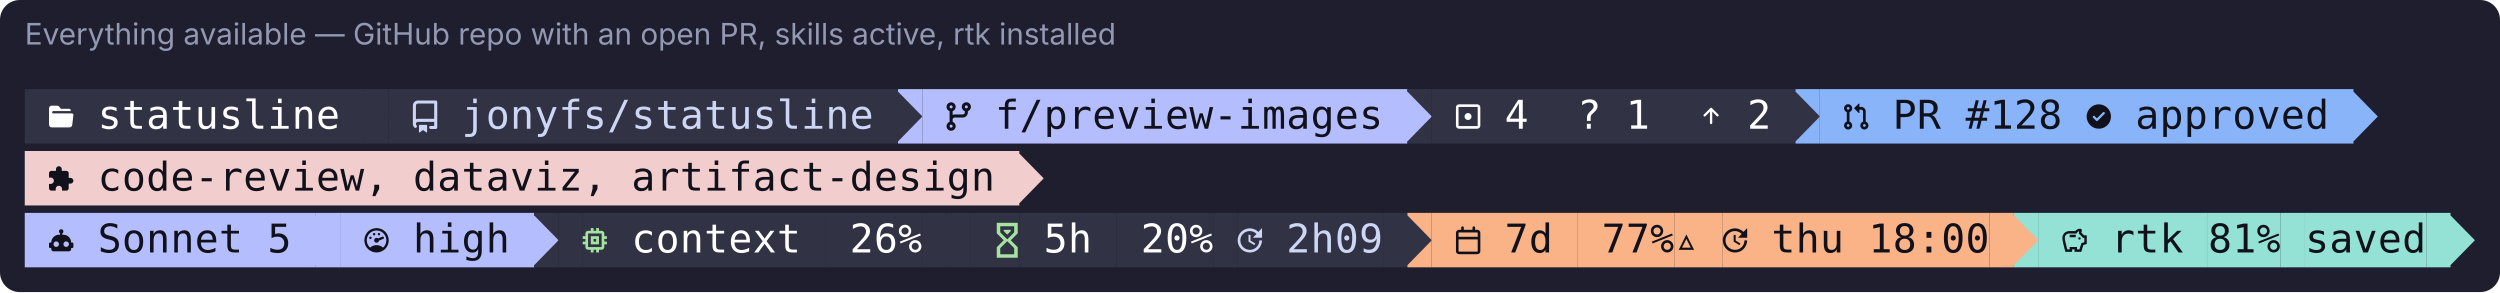
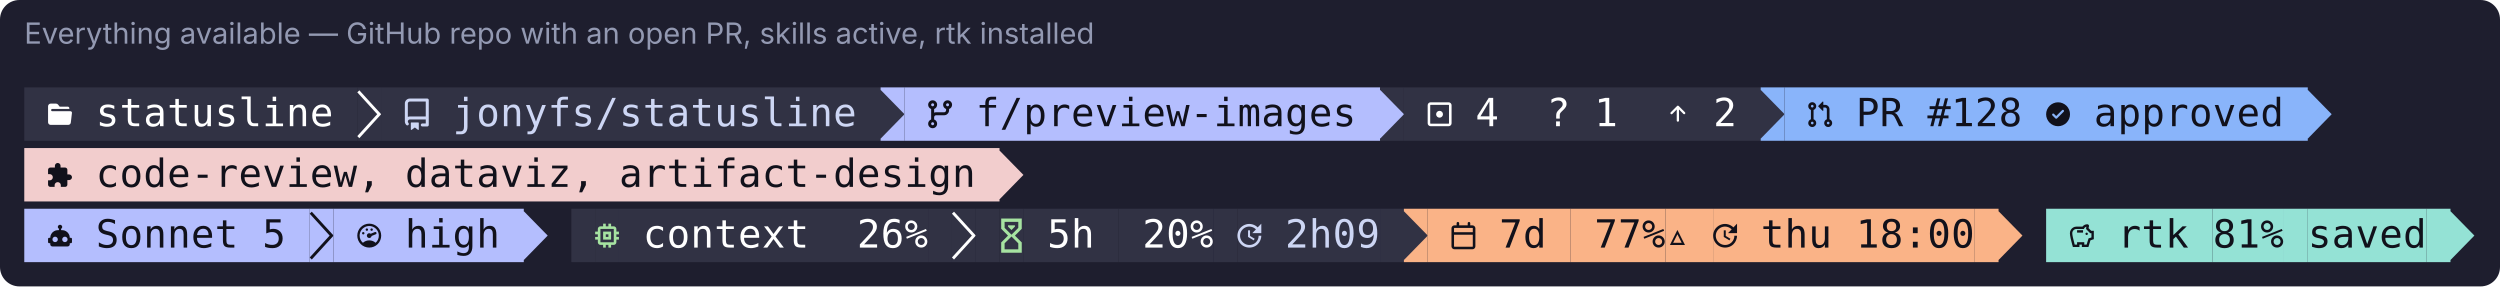
- <svg xmlns="http://www.w3.org/2000/svg" width="1010" height="118" viewBox="0 0 1010 118" role="img" aria-label="Everything available — GitHub repo with an open PR, skills active, rtk installed">
-   <rect width="1010" height="118" rx="8" fill="#1e1e2e" />
+ <svg xmlns="http://www.w3.org/2000/svg" width="1030" height="118" viewBox="0 0 1030 118" role="img" aria-label="Everything available — GitHub repo with an open PR, skills active, rtk installed">
+   <rect width="1030" height="118" rx="8" fill="#1e1e2e" />
  <text x="10" y="18" font-family="-apple-system,Segoe UI,system-ui,sans-serif" font-size="12" fill="#9399b2">Everything available — GitHub repo with an open PR, skills active, rtk installed</text>
  <rect x="10.00" y="36" width="137.20" height="22" fill="rgb(49,50,68)" />
  <path d="M133 1134H400Q466 1134 507 1080L576 989Q582 981 591 981H991Q1022 981 1045 959Q1068 936 1067 905V867H210Q187 867 170.0 850.0Q153 833 153 810Q153 786 170.0 769.0Q187 752 210 752H1123Q1154 752 1177 730Q1200 707 1199 676Q1199 670 1199 667L1144 200Q1144 144 1105.0 105.0Q1066 66 1010 66H133Q78 66 39.0 105.0Q0 144 0 200V1000Q0 1056 39.0 1095.0Q78 1134 133 1134Z" fill="rgb(255,255,255)" transform="translate(19.80 52.00) scale(0.00821 -0.00821)" />
  <text x="44.30" y="52" text-anchor="middle" font-family="ui-monospace,SFMono-Regular,Menlo,Consolas,monospace" font-size="16" fill="rgb(255,255,255)">s</text>
  <text x="54.10" y="52" text-anchor="middle" font-family="ui-monospace,SFMono-Regular,Menlo,Consolas,monospace" font-size="16" fill="rgb(255,255,255)">t</text>
  <text x="63.90" y="52" text-anchor="middle" font-family="ui-monospace,SFMono-Regular,Menlo,Consolas,monospace" font-size="16" fill="rgb(255,255,255)">a</text>
  <text x="73.70" y="52" text-anchor="middle" font-family="ui-monospace,SFMono-Regular,Menlo,Consolas,monospace" font-size="16" fill="rgb(255,255,255)">t</text>
  <text x="83.50" y="52" text-anchor="middle" font-family="ui-monospace,SFMono-Regular,Menlo,Consolas,monospace" font-size="16" fill="rgb(255,255,255)">u</text>
  <text x="93.30" y="52" text-anchor="middle" font-family="ui-monospace,SFMono-Regular,Menlo,Consolas,monospace" font-size="16" fill="rgb(255,255,255)">s</text>
  <text x="103.10" y="52" text-anchor="middle" font-family="ui-monospace,SFMono-Regular,Menlo,Consolas,monospace" font-size="16" fill="rgb(255,255,255)">l</text>
  <text x="112.90" y="52" text-anchor="middle" font-family="ui-monospace,SFMono-Regular,Menlo,Consolas,monospace" font-size="16" fill="rgb(255,255,255)">i</text>
  <text x="122.70" y="52" text-anchor="middle" font-family="ui-monospace,SFMono-Regular,Menlo,Consolas,monospace" font-size="16" fill="rgb(255,255,255)">n</text>
  <text x="132.50" y="52" text-anchor="middle" font-family="ui-monospace,SFMono-Regular,Menlo,Consolas,monospace" font-size="16" fill="rgb(255,255,255)">e</text>
  <rect x="147.20" y="36" width="9.80" height="22" fill="rgb(49,50,68)" />
-   <path d="M-72 1812H13L1200 602L13 -612H-72Z" fill="rgb(49,50,68)" transform="translate(147.20 52.00) scale(0.00821 -0.00821)" />
+   <path d="M0 1700 104 1800 1199 602 104 -600 0 -496 1000 602Z" fill="rgb(255,255,255)" transform="translate(147.20 52.00) scale(0.00821 -0.00821)" />
  <rect x="157.00" y="36" width="205.80" height="22" fill="rgb(49,50,68)" />
  <path d="M0 1138Q0 1241 73 1315Q146 1388 250 1388H1125Q1155 1388 1177.0 1366.0Q1199 1344 1200 1313V63Q1200 32 1177 10Q1155 -12 1125 -13H875Q845 -13 822 10Q800 32 800 63Q800 93 822.0 115.0Q844 137 875 138H1049V338H250Q209 338 179 308Q150 278 150 238Q150 196 178 168Q200 146 200 115Q200 85 178.0 62.0Q156 39 125 40Q95 40 72 63Q1 136 0 238ZM1049 1238H250Q209 1238 179 1209Q150 1179 150 1138V467Q199 488 250 488H1049ZM300 163Q300 174 307.0 181.0Q314 188 325 188H675Q686 188 693.0 181.0Q700 174 700 163V-162Q700 -173 693.0 -180.0Q686 -187 675 -187Q666 -187 660 -183L515 -73Q509 -68 500.0 -68.0Q491 -68 485 -73L340 -183Q334 -188 325 -187Q314 -187 307.0 -180.0Q300 -173 300 -162Z" fill="rgb(205,214,244)" transform="translate(166.80 52.00) scale(0.00821 -0.00821)" />
  <text x="191.30" y="52" text-anchor="middle" font-family="ui-monospace,SFMono-Regular,Menlo,Consolas,monospace" font-size="16" fill="rgb(205,214,244)">j</text>
  <text x="201.10" y="52" text-anchor="middle" font-family="ui-monospace,SFMono-Regular,Menlo,Consolas,monospace" font-size="16" fill="rgb(205,214,244)">o</text>
  <text x="210.90" y="52" text-anchor="middle" font-family="ui-monospace,SFMono-Regular,Menlo,Consolas,monospace" font-size="16" fill="rgb(205,214,244)">n</text>
  <text x="220.70" y="52" text-anchor="middle" font-family="ui-monospace,SFMono-Regular,Menlo,Consolas,monospace" font-size="16" fill="rgb(205,214,244)">y</text>
  <text x="230.50" y="52" text-anchor="middle" font-family="ui-monospace,SFMono-Regular,Menlo,Consolas,monospace" font-size="16" fill="rgb(205,214,244)">f</text>
  <text x="240.30" y="52" text-anchor="middle" font-family="ui-monospace,SFMono-Regular,Menlo,Consolas,monospace" font-size="16" fill="rgb(205,214,244)">s</text>
  <text x="250.10" y="52" text-anchor="middle" font-family="ui-monospace,SFMono-Regular,Menlo,Consolas,monospace" font-size="16" fill="rgb(205,214,244)">/</text>
  <text x="259.90" y="52" text-anchor="middle" font-family="ui-monospace,SFMono-Regular,Menlo,Consolas,monospace" font-size="16" fill="rgb(205,214,244)">s</text>
  <text x="269.70" y="52" text-anchor="middle" font-family="ui-monospace,SFMono-Regular,Menlo,Consolas,monospace" font-size="16" fill="rgb(205,214,244)">t</text>
  <text x="279.50" y="52" text-anchor="middle" font-family="ui-monospace,SFMono-Regular,Menlo,Consolas,monospace" font-size="16" fill="rgb(205,214,244)">a</text>
  <text x="289.30" y="52" text-anchor="middle" font-family="ui-monospace,SFMono-Regular,Menlo,Consolas,monospace" font-size="16" fill="rgb(205,214,244)">t</text>
  <text x="299.10" y="52" text-anchor="middle" font-family="ui-monospace,SFMono-Regular,Menlo,Consolas,monospace" font-size="16" fill="rgb(205,214,244)">u</text>
  <text x="308.90" y="52" text-anchor="middle" font-family="ui-monospace,SFMono-Regular,Menlo,Consolas,monospace" font-size="16" fill="rgb(205,214,244)">s</text>
  <text x="318.70" y="52" text-anchor="middle" font-family="ui-monospace,SFMono-Regular,Menlo,Consolas,monospace" font-size="16" fill="rgb(205,214,244)">l</text>
  <text x="328.50" y="52" text-anchor="middle" font-family="ui-monospace,SFMono-Regular,Menlo,Consolas,monospace" font-size="16" fill="rgb(205,214,244)">i</text>
  <text x="338.30" y="52" text-anchor="middle" font-family="ui-monospace,SFMono-Regular,Menlo,Consolas,monospace" font-size="16" fill="rgb(205,214,244)">n</text>
  <text x="348.10" y="52" text-anchor="middle" font-family="ui-monospace,SFMono-Regular,Menlo,Consolas,monospace" font-size="16" fill="rgb(205,214,244)">e</text>
  <rect x="362.80" y="36" width="9.80" height="22" fill="rgb(180,190,254)" />
  <path d="M-72 1812H13L1200 602L13 -612H-72Z" fill="rgb(49,50,68)" transform="translate(362.80 52.00) scale(0.00821 -0.00821)" />
  <rect x="372.60" y="36" width="196.00" height="22" fill="rgb(180,190,254)" />
  <path d="M750 1076Q750 1168 816.0 1234.0Q882 1300 975.0 1300.0Q1068 1300 1134.0 1234.0Q1200 1168 1200 1076Q1200 1004 1158 944Q1116 886 1049 864V800Q1049 698 976 624Q903 550 800 550H400Q359 550 329 522Q299 492 300 450V338Q366 314 408.0 256.0Q450 198 450 126Q450 32 384.0 -34.0Q318 -100 225 -100Q132 -100 66 -34Q0 32 0 126Q0 198 42.0 256.0Q84 314 150 338V864Q84 888 42.0 946.0Q0 1004 0 1076Q0 1168 66.0 1234.0Q132 1300 225.0 1300.0Q318 1300 384.0 1234.0Q450 1168 450 1076Q450 1004 408.0 946.0Q366 888 300 864V680Q348 700 400 700H800Q841 700 871.0 730.0Q901 760 900 800V864Q834 888 792.0 946.0Q750 1004 750 1076ZM225 1000Q255 1000 277.0 1022.0Q299 1044 300 1076Q300 1106 278.0 1128.0Q256 1150 225.0 1150.0Q194 1150 172.0 1128.0Q150 1106 150.0 1075.0Q150 1044 172.0 1022.0Q194 1000 225 1000ZM975 1000Q1005 1000 1027.0 1022.0Q1049 1044 1049.0 1075.0Q1049 1106 1028 1128Q1006 1150 975.0 1150.0Q944 1150 922.0 1128.0Q900 1106 900.0 1075.0Q900 1044 922.0 1022.0Q944 1000 975 1000ZM225 50Q255 50 277 72Q299 94 300 126Q300 156 278.0 178.0Q256 200 225.0 200.0Q194 200 172.0 178.0Q150 156 150.0 125.0Q150 94 172.0 72.0Q194 50 225 50Z" fill="rgb(17,17,27)" transform="translate(382.40 52.00) scale(0.00821 -0.00821)" />
  <text x="406.90" y="52" text-anchor="middle" font-family="ui-monospace,SFMono-Regular,Menlo,Consolas,monospace" font-size="16" fill="rgb(17,17,27)">f</text>
  <text x="416.70" y="52" text-anchor="middle" font-family="ui-monospace,SFMono-Regular,Menlo,Consolas,monospace" font-size="16" fill="rgb(17,17,27)">/</text>
  <text x="426.50" y="52" text-anchor="middle" font-family="ui-monospace,SFMono-Regular,Menlo,Consolas,monospace" font-size="16" fill="rgb(17,17,27)">p</text>
  <text x="436.30" y="52" text-anchor="middle" font-family="ui-monospace,SFMono-Regular,Menlo,Consolas,monospace" font-size="16" fill="rgb(17,17,27)">r</text>
  <text x="446.10" y="52" text-anchor="middle" font-family="ui-monospace,SFMono-Regular,Menlo,Consolas,monospace" font-size="16" fill="rgb(17,17,27)">e</text>
  <text x="455.90" y="52" text-anchor="middle" font-family="ui-monospace,SFMono-Regular,Menlo,Consolas,monospace" font-size="16" fill="rgb(17,17,27)">v</text>
  <text x="465.70" y="52" text-anchor="middle" font-family="ui-monospace,SFMono-Regular,Menlo,Consolas,monospace" font-size="16" fill="rgb(17,17,27)">i</text>
  <text x="475.50" y="52" text-anchor="middle" font-family="ui-monospace,SFMono-Regular,Menlo,Consolas,monospace" font-size="16" fill="rgb(17,17,27)">e</text>
  <text x="485.30" y="52" text-anchor="middle" font-family="ui-monospace,SFMono-Regular,Menlo,Consolas,monospace" font-size="16" fill="rgb(17,17,27)">w</text>
  <text x="495.10" y="52" text-anchor="middle" font-family="ui-monospace,SFMono-Regular,Menlo,Consolas,monospace" font-size="16" fill="rgb(17,17,27)">-</text>
  <text x="504.90" y="52" text-anchor="middle" font-family="ui-monospace,SFMono-Regular,Menlo,Consolas,monospace" font-size="16" fill="rgb(17,17,27)">i</text>
  <text x="514.70" y="52" text-anchor="middle" font-family="ui-monospace,SFMono-Regular,Menlo,Consolas,monospace" font-size="16" fill="rgb(17,17,27)">m</text>
  <text x="524.50" y="52" text-anchor="middle" font-family="ui-monospace,SFMono-Regular,Menlo,Consolas,monospace" font-size="16" fill="rgb(17,17,27)">a</text>
  <text x="534.30" y="52" text-anchor="middle" font-family="ui-monospace,SFMono-Regular,Menlo,Consolas,monospace" font-size="16" fill="rgb(17,17,27)">g</text>
  <text x="544.10" y="52" text-anchor="middle" font-family="ui-monospace,SFMono-Regular,Menlo,Consolas,monospace" font-size="16" fill="rgb(17,17,27)">e</text>
  <text x="553.90" y="52" text-anchor="middle" font-family="ui-monospace,SFMono-Regular,Menlo,Consolas,monospace" font-size="16" fill="rgb(17,17,27)">s</text>
  <rect x="568.60" y="36" width="9.80" height="22" fill="rgb(49,50,68)" />
  <path d="M-72 1812H13L1200 602L13 -612H-72Z" fill="rgb(180,190,254)" transform="translate(568.60 52.00) scale(0.00821 -0.00821)" />
  <rect x="578.40" y="36" width="147.00" height="22" fill="rgb(49,50,68)" />
  <path d="M1050 1200Q1112 1200 1156 1157Q1200 1113 1200 1050V150Q1200 87 1156 44Q1112 0 1050 0H150Q88 0 44.0 44.0Q0 88 0 150V1050Q0 1113 44.0 1157.0Q88 1201 150 1200ZM150 1072Q142 1072 134 1065Q128 1059 128 1050V150Q128 141 134.0 135.0Q140 129 150 129H1050Q1058 129 1066 135Q1070 141 1070 150V1050Q1070 1059 1066 1065Q1060 1071 1050 1072ZM600 429H596Q524 429 474.0 479.0Q424 529 424.0 600.0Q424 671 474.0 721.0Q524 771 596 771H600Q670 770 719.0 720.0Q768 670 768.0 600.0Q768 530 719.0 480.0Q670 430 600 429Z" fill="rgb(255,255,255)" transform="translate(588.20 52.00) scale(0.00821 -0.00821)" />
  <text x="612.70" y="52" text-anchor="middle" font-family="ui-monospace,SFMono-Regular,Menlo,Consolas,monospace" font-size="16" fill="rgb(255,255,255)">4</text>
  <text x="642.10" y="52" text-anchor="middle" font-family="ui-monospace,SFMono-Regular,Menlo,Consolas,monospace" font-size="16" fill="rgb(255,255,255)">?</text>
  <text x="661.70" y="52" text-anchor="middle" font-family="ui-monospace,SFMono-Regular,Menlo,Consolas,monospace" font-size="16" fill="rgb(255,255,255)">1</text>
  <path d="M260 616Q244 634 244 656Q244 680 260 696L580 1016Q596 1032 618 1032Q642 1032 658 1016L978 696Q992 680 992 658Q992 634 976 618Q960 602 936 602Q914 602 898 616L676 840V282Q676 258 658 242Q642 226 619.0 226.0Q596 226 580 242Q562 258 562 282V840L340 616Q324 600 300.0 600.0Q276 600 260 616Z" fill="rgb(255,255,255)" transform="translate(686.20 52.00) scale(0.00821 -0.00821)" />
  <text x="710.70" y="52" text-anchor="middle" font-family="ui-monospace,SFMono-Regular,Menlo,Consolas,monospace" font-size="16" fill="rgb(255,255,255)">2</text>
  <rect x="725.40" y="36" width="9.80" height="22" fill="rgb(137,180,250)" />
  <path d="M-72 1812H13L1200 602L13 -612H-72Z" fill="rgb(49,50,68)" transform="translate(725.40 52.00) scale(0.00821 -0.00821)" />
  <rect x="735.20" y="36" width="215.60" height="22" fill="rgb(137,180,250)" />
  <path d="M0 1005Q0 1087 59.0 1146.0Q118 1205 200.0 1205.0Q282 1205 341.0 1146.0Q400 1087 400 1004Q400 940 363.0 889.0Q326 838 267 816V349Q326 328 363 276Q400 225 400 160Q400 78 341.0 19.0Q282 -40 200.0 -40.0Q118 -40 59.0 19.0Q0 78 0 160Q0 224 38 276Q75 327 134 349V816Q75 837 38 889Q0 941 0 1005ZM505 1020 718 1233Q725 1240 733 1240Q742 1240 749.0 1234.0Q756 1228 756 1218V1072H845Q937 1072 1001 1006Q1066 941 1066 849V349Q1125 328 1163 276Q1200 225 1200 160Q1200 78 1141.0 19.0Q1082 -40 1000.0 -40.0Q918 -40 859.0 19.0Q800 78 800 160Q800 224 837 276Q874 327 933 349V849Q933 885 907 912Q881 938 845 938H756V792V791Q756 782 749.0 776.0Q742 770 733 769Q724 769 718 776L505 989Q498 996 498 1005Q498 1013 505 1020ZM154 1052Q134 1033 134.0 1005.0Q134 977 154 958Q174 938 200 938Q227 938 247.0 958.0Q267 978 267 1005Q267 1033 247 1052Q227 1072 200.0 1072.0Q173 1072 154 1052ZM154 207Q134 188 134.0 160.0Q134 132 154 113Q174 93 200 93Q227 93 247.0 113.0Q267 133 267 160Q267 188 247 207Q227 227 200.0 227.0Q173 227 154 207ZM933 160Q933 132 953 113Q973 93 1000.0 93.0Q1027 93 1047.0 113.0Q1067 133 1066 160Q1066 188 1047.0 207.0Q1028 226 1000 227Q972 227 953 207Q933 187 933 160Z" fill="rgb(17,17,27)" transform="translate(745.00 52.00) scale(0.00821 -0.00821)" />
  <text x="769.50" y="52" text-anchor="middle" font-family="ui-monospace,SFMono-Regular,Menlo,Consolas,monospace" font-size="16" fill="rgb(17,17,27)">P</text>
  <text x="779.30" y="52" text-anchor="middle" font-family="ui-monospace,SFMono-Regular,Menlo,Consolas,monospace" font-size="16" fill="rgb(17,17,27)">R</text>
  <text x="798.90" y="52" text-anchor="middle" font-family="ui-monospace,SFMono-Regular,Menlo,Consolas,monospace" font-size="16" fill="rgb(17,17,27)">#</text>
  <text x="808.70" y="52" text-anchor="middle" font-family="ui-monospace,SFMono-Regular,Menlo,Consolas,monospace" font-size="16" fill="rgb(17,17,27)">1</text>
  <text x="818.50" y="52" text-anchor="middle" font-family="ui-monospace,SFMono-Regular,Menlo,Consolas,monospace" font-size="16" fill="rgb(17,17,27)">2</text>
  <text x="828.30" y="52" text-anchor="middle" font-family="ui-monospace,SFMono-Regular,Menlo,Consolas,monospace" font-size="16" fill="rgb(17,17,27)">8</text>
  <path d="M832 1152Q943 1104 1024 1024Q1104 944 1152.0 833.0Q1200 722 1199 600Q1199 478 1152 367Q1104 256 1024.0 176.0Q944 96 832 48Q722 0 600.0 0.0Q478 0 367.0 48.0Q256 96 176.0 176.0Q96 256 48.0 367.0Q0 478 0.0 600.0Q0 722 48.0 833.0Q96 944 176.0 1024.0Q256 1104 367.0 1152.0Q478 1200 600.0 1200.0Q722 1200 832 1152ZM883 729Q898 745 898 767Q898 790 881.0 807.0Q864 824 842 823Q820 823 803 808L506 511L396 621Q380 636 357.0 636.0Q334 636 318 620Q301 603 301 580Q301 558 316 542L466 391Q483 374 506 375Q529 375 546 391Z" fill="rgb(17,17,27)" transform="translate(843.00 52.00) scale(0.00821 -0.00821)" />
  <text x="867.50" y="52" text-anchor="middle" font-family="ui-monospace,SFMono-Regular,Menlo,Consolas,monospace" font-size="16" fill="rgb(17,17,27)">a</text>
  <text x="877.30" y="52" text-anchor="middle" font-family="ui-monospace,SFMono-Regular,Menlo,Consolas,monospace" font-size="16" fill="rgb(17,17,27)">p</text>
  <text x="887.10" y="52" text-anchor="middle" font-family="ui-monospace,SFMono-Regular,Menlo,Consolas,monospace" font-size="16" fill="rgb(17,17,27)">p</text>
  <text x="896.90" y="52" text-anchor="middle" font-family="ui-monospace,SFMono-Regular,Menlo,Consolas,monospace" font-size="16" fill="rgb(17,17,27)">r</text>
  <text x="906.70" y="52" text-anchor="middle" font-family="ui-monospace,SFMono-Regular,Menlo,Consolas,monospace" font-size="16" fill="rgb(17,17,27)">o</text>
  <text x="916.50" y="52" text-anchor="middle" font-family="ui-monospace,SFMono-Regular,Menlo,Consolas,monospace" font-size="16" fill="rgb(17,17,27)">v</text>
  <text x="926.30" y="52" text-anchor="middle" font-family="ui-monospace,SFMono-Regular,Menlo,Consolas,monospace" font-size="16" fill="rgb(17,17,27)">e</text>
  <text x="936.10" y="52" text-anchor="middle" font-family="ui-monospace,SFMono-Regular,Menlo,Consolas,monospace" font-size="16" fill="rgb(17,17,27)">d</text>
  <path d="M-72 1812H13L1200 602L13 -612H-72Z" fill="rgb(137,180,250)" transform="translate(950.80 52.00) scale(0.00821 -0.00821)" />
  <rect x="10.00" y="61" width="401.80" height="22" fill="rgb(242,205,205)" />
  <path d="M1055 626H969V857Q969 903 935.5 936.5Q902 970 857 970H627V1056Q627 1115 585.5 1157.5Q544 1200 485.0 1200.0Q426 1200 384.5 1157.0Q343 1114 343 1056V970H113Q67 970 33.5 936.5Q0 903 0 857V640H86Q150 640 194.5 594.5Q239 549 239.0 484.5Q239 420 194.5 374.5Q150 329 86 329H0V112Q0 66 33.5 33.0Q67 0 113 0H329V86Q329 150 375.0 194.0Q421 238 485.0 238.0Q549 238 594.5 194.0Q640 150 640 86V0H857Q903 0 936.0 33.5Q969 67 969 112V343H1055Q1114 343 1157.0 384.5Q1200 426 1200.0 484.5Q1200 543 1157.0 584.5Q1114 626 1055 626Z" fill="rgb(17,17,27)" transform="translate(19.80 77.00) scale(0.00821 -0.00821)" />
  <text x="44.30" y="77" text-anchor="middle" font-family="ui-monospace,SFMono-Regular,Menlo,Consolas,monospace" font-size="16" fill="rgb(17,17,27)">c</text>
  <text x="54.10" y="77" text-anchor="middle" font-family="ui-monospace,SFMono-Regular,Menlo,Consolas,monospace" font-size="16" fill="rgb(17,17,27)">o</text>
  <text x="63.90" y="77" text-anchor="middle" font-family="ui-monospace,SFMono-Regular,Menlo,Consolas,monospace" font-size="16" fill="rgb(17,17,27)">d</text>
  <text x="73.70" y="77" text-anchor="middle" font-family="ui-monospace,SFMono-Regular,Menlo,Consolas,monospace" font-size="16" fill="rgb(17,17,27)">e</text>
  <text x="83.50" y="77" text-anchor="middle" font-family="ui-monospace,SFMono-Regular,Menlo,Consolas,monospace" font-size="16" fill="rgb(17,17,27)">-</text>
  <text x="93.30" y="77" text-anchor="middle" font-family="ui-monospace,SFMono-Regular,Menlo,Consolas,monospace" font-size="16" fill="rgb(17,17,27)">r</text>
  <text x="103.10" y="77" text-anchor="middle" font-family="ui-monospace,SFMono-Regular,Menlo,Consolas,monospace" font-size="16" fill="rgb(17,17,27)">e</text>
  <text x="112.90" y="77" text-anchor="middle" font-family="ui-monospace,SFMono-Regular,Menlo,Consolas,monospace" font-size="16" fill="rgb(17,17,27)">v</text>
  <text x="122.70" y="77" text-anchor="middle" font-family="ui-monospace,SFMono-Regular,Menlo,Consolas,monospace" font-size="16" fill="rgb(17,17,27)">i</text>
  <text x="132.50" y="77" text-anchor="middle" font-family="ui-monospace,SFMono-Regular,Menlo,Consolas,monospace" font-size="16" fill="rgb(17,17,27)">e</text>
  <text x="142.30" y="77" text-anchor="middle" font-family="ui-monospace,SFMono-Regular,Menlo,Consolas,monospace" font-size="16" fill="rgb(17,17,27)">w</text>
  <text x="152.10" y="77" text-anchor="middle" font-family="ui-monospace,SFMono-Regular,Menlo,Consolas,monospace" font-size="16" fill="rgb(17,17,27)">,</text>
  <text x="171.70" y="77" text-anchor="middle" font-family="ui-monospace,SFMono-Regular,Menlo,Consolas,monospace" font-size="16" fill="rgb(17,17,27)">d</text>
  <text x="181.50" y="77" text-anchor="middle" font-family="ui-monospace,SFMono-Regular,Menlo,Consolas,monospace" font-size="16" fill="rgb(17,17,27)">a</text>
  <text x="191.30" y="77" text-anchor="middle" font-family="ui-monospace,SFMono-Regular,Menlo,Consolas,monospace" font-size="16" fill="rgb(17,17,27)">t</text>
  <text x="201.10" y="77" text-anchor="middle" font-family="ui-monospace,SFMono-Regular,Menlo,Consolas,monospace" font-size="16" fill="rgb(17,17,27)">a</text>
  <text x="210.90" y="77" text-anchor="middle" font-family="ui-monospace,SFMono-Regular,Menlo,Consolas,monospace" font-size="16" fill="rgb(17,17,27)">v</text>
  <text x="220.70" y="77" text-anchor="middle" font-family="ui-monospace,SFMono-Regular,Menlo,Consolas,monospace" font-size="16" fill="rgb(17,17,27)">i</text>
  <text x="230.50" y="77" text-anchor="middle" font-family="ui-monospace,SFMono-Regular,Menlo,Consolas,monospace" font-size="16" fill="rgb(17,17,27)">z</text>
  <text x="240.30" y="77" text-anchor="middle" font-family="ui-monospace,SFMono-Regular,Menlo,Consolas,monospace" font-size="16" fill="rgb(17,17,27)">,</text>
  <text x="259.90" y="77" text-anchor="middle" font-family="ui-monospace,SFMono-Regular,Menlo,Consolas,monospace" font-size="16" fill="rgb(17,17,27)">a</text>
  <text x="269.70" y="77" text-anchor="middle" font-family="ui-monospace,SFMono-Regular,Menlo,Consolas,monospace" font-size="16" fill="rgb(17,17,27)">r</text>
  <text x="279.50" y="77" text-anchor="middle" font-family="ui-monospace,SFMono-Regular,Menlo,Consolas,monospace" font-size="16" fill="rgb(17,17,27)">t</text>
  <text x="289.30" y="77" text-anchor="middle" font-family="ui-monospace,SFMono-Regular,Menlo,Consolas,monospace" font-size="16" fill="rgb(17,17,27)">i</text>
  <text x="299.10" y="77" text-anchor="middle" font-family="ui-monospace,SFMono-Regular,Menlo,Consolas,monospace" font-size="16" fill="rgb(17,17,27)">f</text>
  <text x="308.90" y="77" text-anchor="middle" font-family="ui-monospace,SFMono-Regular,Menlo,Consolas,monospace" font-size="16" fill="rgb(17,17,27)">a</text>
  <text x="318.70" y="77" text-anchor="middle" font-family="ui-monospace,SFMono-Regular,Menlo,Consolas,monospace" font-size="16" fill="rgb(17,17,27)">c</text>
  <text x="328.50" y="77" text-anchor="middle" font-family="ui-monospace,SFMono-Regular,Menlo,Consolas,monospace" font-size="16" fill="rgb(17,17,27)">t</text>
  <text x="338.30" y="77" text-anchor="middle" font-family="ui-monospace,SFMono-Regular,Menlo,Consolas,monospace" font-size="16" fill="rgb(17,17,27)">-</text>
  <text x="348.10" y="77" text-anchor="middle" font-family="ui-monospace,SFMono-Regular,Menlo,Consolas,monospace" font-size="16" fill="rgb(17,17,27)">d</text>
  <text x="357.90" y="77" text-anchor="middle" font-family="ui-monospace,SFMono-Regular,Menlo,Consolas,monospace" font-size="16" fill="rgb(17,17,27)">e</text>
  <text x="367.70" y="77" text-anchor="middle" font-family="ui-monospace,SFMono-Regular,Menlo,Consolas,monospace" font-size="16" fill="rgb(17,17,27)">s</text>
  <text x="377.50" y="77" text-anchor="middle" font-family="ui-monospace,SFMono-Regular,Menlo,Consolas,monospace" font-size="16" fill="rgb(17,17,27)">i</text>
  <text x="387.30" y="77" text-anchor="middle" font-family="ui-monospace,SFMono-Regular,Menlo,Consolas,monospace" font-size="16" fill="rgb(17,17,27)">g</text>
  <text x="397.10" y="77" text-anchor="middle" font-family="ui-monospace,SFMono-Regular,Menlo,Consolas,monospace" font-size="16" fill="rgb(17,17,27)">n</text>
  <path d="M-72 1812H13L1200 602L13 -612H-72Z" fill="rgb(242,205,205)" transform="translate(411.80 77.00) scale(0.00821 -0.00821)" />
  <rect x="10.00" y="86" width="117.60" height="22" fill="rgb(180,190,254)" />
  <path d="M600 1144Q646 1144 678.0 1112.0Q710 1080 710 1037Q710 1006 694.0 980.5Q678 955 654 943V874H710Q812 874 900.0 821.5Q988 769 1039.0 682.0Q1090 595 1090 490H1144Q1166 490 1183.0 475.0Q1200 460 1200 437V274Q1200 251 1183.0 235.5Q1166 220 1144 220H1090V164Q1090 120 1058.0 88.0Q1026 56 980 56H220Q174 56 142.0 88.0Q110 120 110 164V220H56Q34 220 17.0 235.0Q0 250 0 274V437Q0 460 16.0 475.0Q32 490 56 490H110Q110 595 161.0 682.0Q212 769 300.0 821.5Q388 874 490 874H546V943Q522 956 506.0 981.0Q490 1006 490 1037Q490 1081 522.0 1112.5Q554 1144 600 1144ZM354 546Q298 546 259.0 505.5Q220 465 220.0 409.0Q220 353 259.0 313.5Q298 274 354.0 274.0Q410 274 450.0 313.5Q490 353 490.0 409.0Q490 465 450.0 505.5Q410 546 354 546ZM846 546Q790 546 750.0 505.5Q710 465 710.0 409.0Q710 353 749.0 313.5Q788 274 844.0 274.0Q900 274 940.0 313.5Q980 353 980.0 409.0Q980 465 941.0 505.5Q902 546 846 546Z" fill="rgb(17,17,27)" transform="translate(19.80 102.00) scale(0.00821 -0.00821)" />
  <text x="44.30" y="102" text-anchor="middle" font-family="ui-monospace,SFMono-Regular,Menlo,Consolas,monospace" font-size="16" fill="rgb(17,17,27)">S</text>
  <text x="54.10" y="102" text-anchor="middle" font-family="ui-monospace,SFMono-Regular,Menlo,Consolas,monospace" font-size="16" fill="rgb(17,17,27)">o</text>
  <text x="63.90" y="102" text-anchor="middle" font-family="ui-monospace,SFMono-Regular,Menlo,Consolas,monospace" font-size="16" fill="rgb(17,17,27)">n</text>
  <text x="73.70" y="102" text-anchor="middle" font-family="ui-monospace,SFMono-Regular,Menlo,Consolas,monospace" font-size="16" fill="rgb(17,17,27)">n</text>
  <text x="83.50" y="102" text-anchor="middle" font-family="ui-monospace,SFMono-Regular,Menlo,Consolas,monospace" font-size="16" fill="rgb(17,17,27)">e</text>
  <text x="93.30" y="102" text-anchor="middle" font-family="ui-monospace,SFMono-Regular,Menlo,Consolas,monospace" font-size="16" fill="rgb(17,17,27)">t</text>
  <text x="112.90" y="102" text-anchor="middle" font-family="ui-monospace,SFMono-Regular,Menlo,Consolas,monospace" font-size="16" fill="rgb(17,17,27)">5</text>
  <rect x="127.60" y="86" width="9.80" height="22" fill="rgb(180,190,254)" />
-   <path d="M-72 1812H13L1200 602L13 -612H-72Z" fill="rgb(180,190,254)" transform="translate(127.60 102.00) scale(0.00821 -0.00821)" />
+   <path d="M0 1700 104 1800 1199 602 104 -600 0 -496 1000 602Z" fill="rgb(17,17,27)" transform="translate(127.60 102.00) scale(0.00821 -0.00821)" />
  <rect x="137.40" y="86" width="78.40" height="22" fill="rgb(180,190,254)" />
  <path d="M600 1200Q482 1200 370.5 1155.0Q259 1110 174.5 1025.5Q90 941 45.0 829.5Q0 718 0.0 599.5Q0 481 45.0 370.0Q90 259 174.5 174.5Q259 90 370.5 45.0Q482 0 600.0 0.0Q718 0 829.5 45.0Q941 90 1025.0 174.5Q1109 259 1154.5 370.0Q1200 481 1200.0 599.5Q1200 718 1154.5 829.5Q1109 941 1025.0 1025.5Q941 1110 829.5 1155.0Q718 1200 600 1200ZM600 1082Q729 1082 840.5 1017.0Q952 952 1016.5 840.5Q1081 729 1081 600Q1081 493 1039.0 400.0Q997 307 918 240Q856 299 773.0 330.0Q690 361 600 361Q420 361 282 240Q203 307 161.0 400.0Q119 493 119 600Q119 729 183.5 840.5Q248 952 359.5 1017.0Q471 1082 600 1082ZM479 961Q454 961 437.0 944.0Q420 927 420.0 901.5Q420 876 437.0 858.0Q454 840 479.5 840.0Q505 840 523.0 858.0Q541 876 541.0 901.5Q541 927 522.5 944.0Q504 961 479 961ZM721 961Q696 961 677.5 944.0Q659 927 659.0 901.5Q659 876 677.0 858.0Q695 840 720.5 840.0Q746 840 763.0 858.0Q780 876 780.0 901.5Q780 927 763.0 944.0Q746 961 721 961ZM907 783Q899 783 885 780L673 693Q648 713 615.5 718.5Q583 724 555 710Q510 693 490.5 646.5Q471 600 489.0 555.0Q507 510 553.5 490.0Q600 470 645 490Q676 501 695.5 526.5Q715 552 721 583L930 668Q952 676 962.0 700.0Q972 724 963 746Q955 763 939.5 773.0Q924 783 907 783ZM298 780Q273 780 256.5 763.0Q240 746 240.0 721.0Q240 696 256.5 677.5Q273 659 298.5 659.0Q324 659 342.0 677.5Q360 696 360.0 721.0Q360 746 341.5 763.0Q323 780 298 780Z" fill="rgb(17,17,27)" transform="translate(147.20 102.00) scale(0.00821 -0.00821)" />
  <text x="171.70" y="102" text-anchor="middle" font-family="ui-monospace,SFMono-Regular,Menlo,Consolas,monospace" font-size="16" fill="rgb(17,17,27)">h</text>
  <text x="181.50" y="102" text-anchor="middle" font-family="ui-monospace,SFMono-Regular,Menlo,Consolas,monospace" font-size="16" fill="rgb(17,17,27)">i</text>
  <text x="191.30" y="102" text-anchor="middle" font-family="ui-monospace,SFMono-Regular,Menlo,Consolas,monospace" font-size="16" fill="rgb(17,17,27)">g</text>
  <text x="201.10" y="102" text-anchor="middle" font-family="ui-monospace,SFMono-Regular,Menlo,Consolas,monospace" font-size="16" fill="rgb(17,17,27)">h</text>
-   <rect x="215.80" y="86" width="9.80" height="22" fill="rgb(49,50,68)" />
  <path d="M-72 1812H13L1200 602L13 -612H-72Z" fill="rgb(180,190,254)" transform="translate(215.80 102.00) scale(0.00821 -0.00821)" />
-   <rect x="225.60" y="86" width="9.80" height="22" fill="rgb(49,50,68)" />
  <rect x="235.40" y="86" width="9.80" height="22" fill="rgb(49,50,68)" />
-   <path d="M935 266H265V935H935ZM1200 666V800H1065V935Q1065 988 1026.0 1027.0Q987 1066 935 1066H800Q800 1065 800 1200H665V1066H534Q534 1065 534 1200H400V1066H265Q212 1066 173.5 1027.0Q135 988 135 935V800H0V666H135V534H0Q0 535 0 401H135V266Q135 213 174.0 174.0Q213 135 265 135H400V0H534V135H665V0H800V135H935Q988 135 1026.5 174.0Q1065 213 1065 266V401H1200V534H1065V666ZM665 534H534V666H665ZM800 800H400Q400 801 400 401H800Z" fill="rgb(166,227,161)" transform="translate(235.40 102.00) scale(0.00821 -0.00821)" />
-   <rect x="245.20" y="86" width="88.20" height="22" fill="rgb(49,50,68)" />
-   <text x="259.90" y="102" text-anchor="middle" font-family="ui-monospace,SFMono-Regular,Menlo,Consolas,monospace" font-size="16" fill="rgb(255,255,255)">c</text>
-   <text x="269.70" y="102" text-anchor="middle" font-family="ui-monospace,SFMono-Regular,Menlo,Consolas,monospace" font-size="16" fill="rgb(255,255,255)">o</text>
-   <text x="279.50" y="102" text-anchor="middle" font-family="ui-monospace,SFMono-Regular,Menlo,Consolas,monospace" font-size="16" fill="rgb(255,255,255)">n</text>
-   <text x="289.30" y="102" text-anchor="middle" font-family="ui-monospace,SFMono-Regular,Menlo,Consolas,monospace" font-size="16" fill="rgb(255,255,255)">t</text>
-   <text x="299.10" y="102" text-anchor="middle" font-family="ui-monospace,SFMono-Regular,Menlo,Consolas,monospace" font-size="16" fill="rgb(255,255,255)">e</text>
-   <text x="308.90" y="102" text-anchor="middle" font-family="ui-monospace,SFMono-Regular,Menlo,Consolas,monospace" font-size="16" fill="rgb(255,255,255)">x</text>
-   <text x="318.70" y="102" text-anchor="middle" font-family="ui-monospace,SFMono-Regular,Menlo,Consolas,monospace" font-size="16" fill="rgb(255,255,255)">t</text>
-   <rect x="333.40" y="86" width="39.20" height="22" fill="rgb(49,50,68)" />
-   <text x="348.10" y="102" text-anchor="middle" font-family="ui-monospace,SFMono-Regular,Menlo,Consolas,monospace" font-size="16" fill="rgb(255,255,255)">2</text>
-   <text x="357.90" y="102" text-anchor="middle" font-family="ui-monospace,SFMono-Regular,Menlo,Consolas,monospace" font-size="16" fill="rgb(255,255,255)">6</text>
-   <text x="367.70" y="102" text-anchor="middle" font-family="ui-monospace,SFMono-Regular,Menlo,Consolas,monospace" font-size="16" fill="rgb(255,255,255)">%</text>
-   <rect x="372.60" y="86" width="9.80" height="22" fill="rgb(49,50,68)" />
+   <rect x="245.20" y="86" width="9.80" height="22" fill="rgb(49,50,68)" />
+   <path d="M935 266H265V935H935ZM1200 666V800H1065V935Q1065 988 1026.0 1027.0Q987 1066 935 1066H800Q800 1065 800 1200H665V1066H534Q534 1065 534 1200H400V1066H265Q212 1066 173.5 1027.0Q135 988 135 935V800H0V666H135V534H0Q0 535 0 401H135V266Q135 213 174.0 174.0Q213 135 265 135H400V0H534V135H665V0H800V135H935Q988 135 1026.5 174.0Q1065 213 1065 266V401H1200V534H1065V666ZM665 534H534V666H665ZM800 800H400Q400 801 400 401H800Z" fill="rgb(166,227,161)" transform="translate(245.20 102.00) scale(0.00821 -0.00821)" />
+   <rect x="255.00" y="86" width="88.20" height="22" fill="rgb(49,50,68)" />
+   <text x="269.70" y="102" text-anchor="middle" font-family="ui-monospace,SFMono-Regular,Menlo,Consolas,monospace" font-size="16" fill="rgb(255,255,255)">c</text>
+   <text x="279.50" y="102" text-anchor="middle" font-family="ui-monospace,SFMono-Regular,Menlo,Consolas,monospace" font-size="16" fill="rgb(255,255,255)">o</text>
+   <text x="289.30" y="102" text-anchor="middle" font-family="ui-monospace,SFMono-Regular,Menlo,Consolas,monospace" font-size="16" fill="rgb(255,255,255)">n</text>
+   <text x="299.10" y="102" text-anchor="middle" font-family="ui-monospace,SFMono-Regular,Menlo,Consolas,monospace" font-size="16" fill="rgb(255,255,255)">t</text>
+   <text x="308.90" y="102" text-anchor="middle" font-family="ui-monospace,SFMono-Regular,Menlo,Consolas,monospace" font-size="16" fill="rgb(255,255,255)">e</text>
+   <text x="318.70" y="102" text-anchor="middle" font-family="ui-monospace,SFMono-Regular,Menlo,Consolas,monospace" font-size="16" fill="rgb(255,255,255)">x</text>
+   <text x="328.50" y="102" text-anchor="middle" font-family="ui-monospace,SFMono-Regular,Menlo,Consolas,monospace" font-size="16" fill="rgb(255,255,255)">t</text>
+   <rect x="343.20" y="86" width="39.20" height="22" fill="rgb(49,50,68)" />
+   <text x="357.90" y="102" text-anchor="middle" font-family="ui-monospace,SFMono-Regular,Menlo,Consolas,monospace" font-size="16" fill="rgb(255,255,255)">2</text>
+   <text x="367.70" y="102" text-anchor="middle" font-family="ui-monospace,SFMono-Regular,Menlo,Consolas,monospace" font-size="16" fill="rgb(255,255,255)">6</text>
+   <text x="377.50" y="102" text-anchor="middle" font-family="ui-monospace,SFMono-Regular,Menlo,Consolas,monospace" font-size="16" fill="rgb(255,255,255)">%</text>
  <rect x="382.40" y="86" width="9.80" height="22" fill="rgb(49,50,68)" />
-   <path d="M-72 1812H13L1200 602L13 -612H-72Z" fill="rgb(49,50,68)" transform="translate(382.40 102.00) scale(0.00821 -0.00821)" />
  <rect x="392.20" y="86" width="9.80" height="22" fill="rgb(49,50,68)" />
+   <path d="M0 1700 104 1800 1199 602 104 -600 0 -496 1000 602Z" fill="rgb(255,255,255)" transform="translate(392.20 102.00) scale(0.00821 -0.00821)" />
  <rect x="402.00" y="86" width="9.80" height="22" fill="rgb(49,50,68)" />
-   <path d="M84 1459H1116V943L774 600Q772 600 1116 258V-259H84V258L426 600Q428 600 84 943ZM942 214 600 556 256 214V-89H942ZM600 645 942 988V1291H256V988ZM426 1117H774V1053L600 879L426 1053Z" fill="rgb(166,227,161)" transform="translate(402.00 102.00) scale(0.00821 -0.00821)" />
-   <rect x="411.80" y="86" width="39.20" height="22" fill="rgb(49,50,68)" />
-   <text x="426.50" y="102" text-anchor="middle" font-family="ui-monospace,SFMono-Regular,Menlo,Consolas,monospace" font-size="16" fill="rgb(255,255,255)">5</text>
-   <text x="436.30" y="102" text-anchor="middle" font-family="ui-monospace,SFMono-Regular,Menlo,Consolas,monospace" font-size="16" fill="rgb(255,255,255)">h</text>
-   <rect x="451.00" y="86" width="39.20" height="22" fill="rgb(49,50,68)" />
-   <text x="465.70" y="102" text-anchor="middle" font-family="ui-monospace,SFMono-Regular,Menlo,Consolas,monospace" font-size="16" fill="rgb(255,255,255)">2</text>
-   <text x="475.50" y="102" text-anchor="middle" font-family="ui-monospace,SFMono-Regular,Menlo,Consolas,monospace" font-size="16" fill="rgb(255,255,255)">0</text>
-   <text x="485.30" y="102" text-anchor="middle" font-family="ui-monospace,SFMono-Regular,Menlo,Consolas,monospace" font-size="16" fill="rgb(255,255,255)">%</text>
-   <rect x="490.20" y="86" width="9.80" height="22" fill="rgb(49,50,68)" />
-   <rect x="500.00" y="86" width="58.80" height="22" fill="rgb(49,50,68)" />
-   <path d="M1201 725H748L932 912Q842 1002 721.5 1035.5Q601 1069 482.5 1039.0Q364 1009 273.0 920.0Q182 831 150.5 712.5Q119 594 150.5 475.0Q182 356 273.0 266.5Q364 177 482.5 146.0Q601 115 721.0 146.0Q841 177 932 265Q1067 403 1066 594H1201Q1201 488 1157 378Q1110 256 1026 174Q910 58 755.5 19.0Q601 -20 446.5 19.0Q292 58 178.0 172.5Q64 287 23.0 440.5Q-18 594 21.0 747.0Q60 900 176.0 1012.5Q292 1125 445.0 1166.0Q598 1207 751.0 1166.0Q904 1125 1019 1013L1201 1200ZM635 866V584L867 443L820 362L535 534V866Z" fill="rgb(205,214,244)" transform="translate(500.00 102.00) scale(0.00821 -0.00821)" />
-   <text x="524.50" y="102" text-anchor="middle" font-family="ui-monospace,SFMono-Regular,Menlo,Consolas,monospace" font-size="16" fill="rgb(205,214,244)">2</text>
-   <text x="534.30" y="102" text-anchor="middle" font-family="ui-monospace,SFMono-Regular,Menlo,Consolas,monospace" font-size="16" fill="rgb(205,214,244)">h</text>
-   <text x="544.10" y="102" text-anchor="middle" font-family="ui-monospace,SFMono-Regular,Menlo,Consolas,monospace" font-size="16" fill="rgb(205,214,244)">0</text>
-   <text x="553.90" y="102" text-anchor="middle" font-family="ui-monospace,SFMono-Regular,Menlo,Consolas,monospace" font-size="16" fill="rgb(205,214,244)">9</text>
-   <rect x="558.80" y="86" width="9.80" height="22" fill="rgb(49,50,68)" />
-   <rect x="568.60" y="86" width="9.80" height="22" fill="rgb(250,179,135)" />
-   <path d="M-72 1812H13L1200 602L13 -612H-72Z" fill="rgb(49,50,68)" transform="translate(568.60 102.00) scale(0.00821 -0.00821)" />
-   <rect x="578.40" y="86" width="58.80" height="22" fill="rgb(250,179,135)" />
-   <path d="M387 1222V1115H815V1222Q815 1249 835 1267Q853 1286 879.0 1286.0Q905 1286 924.0 1267.0Q943 1248 943 1222V1115H1051Q1113 1115 1157.0 1071.0Q1201 1027 1201 965V64Q1201 1 1157 -42Q1113 -86 1051 -85H151Q89 -85 45 -42Q1 2 1 64V965Q1 1028 45 1071Q89 1115 151 1115H259V1222Q259 1249 277 1267Q297 1286 323.0 1286.0Q349 1286 368.0 1267.0Q387 1248 387 1222ZM129 643V64Q129 55 135.0 49.0Q141 43 151 43H1051Q1059 43 1067 49Q1071 55 1071 64V643ZM1051 986H151Q143 986 135 980Q129 974 129 965V771H1071V965Q1071 974 1067 980Q1059 986 1051 986Z" fill="rgb(17,17,27)" transform="translate(588.20 102.00) scale(0.00821 -0.00821)" />
-   <text x="612.70" y="102" text-anchor="middle" font-family="ui-monospace,SFMono-Regular,Menlo,Consolas,monospace" font-size="16" fill="rgb(17,17,27)">7</text>
-   <text x="622.50" y="102" text-anchor="middle" font-family="ui-monospace,SFMono-Regular,Menlo,Consolas,monospace" font-size="16" fill="rgb(17,17,27)">d</text>
-   <rect x="637.20" y="86" width="39.20" height="22" fill="rgb(250,179,135)" />
-   <text x="651.90" y="102" text-anchor="middle" font-family="ui-monospace,SFMono-Regular,Menlo,Consolas,monospace" font-size="16" fill="rgb(17,17,27)">7</text>
+   <rect x="411.80" y="86" width="9.80" height="22" fill="rgb(49,50,68)" />
+   <path d="M84 1459H1116V943L774 600Q772 600 1116 258V-259H84V258L426 600Q428 600 84 943ZM942 214 600 556 256 214V-89H942ZM600 645 942 988V1291H256V988ZM426 1117H774V1053L600 879L426 1053Z" fill="rgb(166,227,161)" transform="translate(411.80 102.00) scale(0.00821 -0.00821)" />
+   <rect x="421.60" y="86" width="39.20" height="22" fill="rgb(49,50,68)" />
+   <text x="436.30" y="102" text-anchor="middle" font-family="ui-monospace,SFMono-Regular,Menlo,Consolas,monospace" font-size="16" fill="rgb(255,255,255)">5</text>
+   <text x="446.10" y="102" text-anchor="middle" font-family="ui-monospace,SFMono-Regular,Menlo,Consolas,monospace" font-size="16" fill="rgb(255,255,255)">h</text>
+   <rect x="460.80" y="86" width="39.20" height="22" fill="rgb(49,50,68)" />
+   <text x="475.50" y="102" text-anchor="middle" font-family="ui-monospace,SFMono-Regular,Menlo,Consolas,monospace" font-size="16" fill="rgb(255,255,255)">2</text>
+   <text x="485.30" y="102" text-anchor="middle" font-family="ui-monospace,SFMono-Regular,Menlo,Consolas,monospace" font-size="16" fill="rgb(255,255,255)">0</text>
+   <text x="495.10" y="102" text-anchor="middle" font-family="ui-monospace,SFMono-Regular,Menlo,Consolas,monospace" font-size="16" fill="rgb(255,255,255)">%</text>
+   <rect x="500.00" y="86" width="9.80" height="22" fill="rgb(49,50,68)" />
+   <rect x="509.80" y="86" width="58.80" height="22" fill="rgb(49,50,68)" />
+   <path d="M1201 725H748L932 912Q842 1002 721.5 1035.5Q601 1069 482.5 1039.0Q364 1009 273.0 920.0Q182 831 150.5 712.5Q119 594 150.5 475.0Q182 356 273.0 266.5Q364 177 482.5 146.0Q601 115 721.0 146.0Q841 177 932 265Q1067 403 1066 594H1201Q1201 488 1157 378Q1110 256 1026 174Q910 58 755.5 19.0Q601 -20 446.5 19.0Q292 58 178.0 172.5Q64 287 23.0 440.5Q-18 594 21.0 747.0Q60 900 176.0 1012.5Q292 1125 445.0 1166.0Q598 1207 751.0 1166.0Q904 1125 1019 1013L1201 1200ZM635 866V584L867 443L820 362L535 534V866Z" fill="rgb(205,214,244)" transform="translate(509.80 102.00) scale(0.00821 -0.00821)" />
+   <text x="534.30" y="102" text-anchor="middle" font-family="ui-monospace,SFMono-Regular,Menlo,Consolas,monospace" font-size="16" fill="rgb(205,214,244)">2</text>
+   <text x="544.10" y="102" text-anchor="middle" font-family="ui-monospace,SFMono-Regular,Menlo,Consolas,monospace" font-size="16" fill="rgb(205,214,244)">h</text>
+   <text x="553.90" y="102" text-anchor="middle" font-family="ui-monospace,SFMono-Regular,Menlo,Consolas,monospace" font-size="16" fill="rgb(205,214,244)">0</text>
+   <text x="563.70" y="102" text-anchor="middle" font-family="ui-monospace,SFMono-Regular,Menlo,Consolas,monospace" font-size="16" fill="rgb(205,214,244)">9</text>
+   <rect x="568.60" y="86" width="9.80" height="22" fill="rgb(49,50,68)" />
+   <rect x="578.40" y="86" width="9.80" height="22" fill="rgb(250,179,135)" />
+   <path d="M-72 1812H13L1200 602L13 -612H-72Z" fill="rgb(49,50,68)" transform="translate(578.40 102.00) scale(0.00821 -0.00821)" />
+   <rect x="588.20" y="86" width="58.80" height="22" fill="rgb(250,179,135)" />
+   <path d="M387 1222V1115H815V1222Q815 1249 835 1267Q853 1286 879.0 1286.0Q905 1286 924.0 1267.0Q943 1248 943 1222V1115H1051Q1113 1115 1157.0 1071.0Q1201 1027 1201 965V64Q1201 1 1157 -42Q1113 -86 1051 -85H151Q89 -85 45 -42Q1 2 1 64V965Q1 1028 45 1071Q89 1115 151 1115H259V1222Q259 1249 277 1267Q297 1286 323.0 1286.0Q349 1286 368.0 1267.0Q387 1248 387 1222ZM129 643V64Q129 55 135.0 49.0Q141 43 151 43H1051Q1059 43 1067 49Q1071 55 1071 64V643ZM1051 986H151Q143 986 135 980Q129 974 129 965V771H1071V965Q1071 974 1067 980Q1059 986 1051 986Z" fill="rgb(17,17,27)" transform="translate(598.00 102.00) scale(0.00821 -0.00821)" />
+   <text x="622.50" y="102" text-anchor="middle" font-family="ui-monospace,SFMono-Regular,Menlo,Consolas,monospace" font-size="16" fill="rgb(17,17,27)">7</text>
+   <text x="632.30" y="102" text-anchor="middle" font-family="ui-monospace,SFMono-Regular,Menlo,Consolas,monospace" font-size="16" fill="rgb(17,17,27)">d</text>
+   <rect x="647.00" y="86" width="39.20" height="22" fill="rgb(250,179,135)" />
  <text x="661.70" y="102" text-anchor="middle" font-family="ui-monospace,SFMono-Regular,Menlo,Consolas,monospace" font-size="16" fill="rgb(17,17,27)">7</text>
-   <text x="671.50" y="102" text-anchor="middle" font-family="ui-monospace,SFMono-Regular,Menlo,Consolas,monospace" font-size="16" fill="rgb(17,17,27)">%</text>
-   <rect x="676.40" y="86" width="19.60" height="22" fill="rgb(250,179,135)" />
-   <text x="681.30" y="102" text-anchor="middle" font-family="ui-monospace,SFMono-Regular,Menlo,Consolas,monospace" font-size="16" fill="rgb(17,17,27)">▵</text>
-   <rect x="696.00" y="86" width="107.80" height="22" fill="rgb(250,179,135)" />
-   <path d="M1201 725H748L932 912Q842 1002 721.5 1035.5Q601 1069 482.5 1039.0Q364 1009 273.0 920.0Q182 831 150.5 712.5Q119 594 150.5 475.0Q182 356 273.0 266.5Q364 177 482.5 146.0Q601 115 721.0 146.0Q841 177 932 265Q1067 403 1066 594H1201Q1201 488 1157 378Q1110 256 1026 174Q910 58 755.5 19.0Q601 -20 446.5 19.0Q292 58 178.0 172.5Q64 287 23.0 440.5Q-18 594 21.0 747.0Q60 900 176.0 1012.5Q292 1125 445.0 1166.0Q598 1207 751.0 1166.0Q904 1125 1019 1013L1201 1200ZM635 866V584L867 443L820 362L535 534V866Z" fill="rgb(17,17,27)" transform="translate(696.00 102.00) scale(0.00821 -0.00821)" />
-   <text x="720.50" y="102" text-anchor="middle" font-family="ui-monospace,SFMono-Regular,Menlo,Consolas,monospace" font-size="16" fill="rgb(17,17,27)">t</text>
-   <text x="730.30" y="102" text-anchor="middle" font-family="ui-monospace,SFMono-Regular,Menlo,Consolas,monospace" font-size="16" fill="rgb(17,17,27)">h</text>
-   <text x="740.10" y="102" text-anchor="middle" font-family="ui-monospace,SFMono-Regular,Menlo,Consolas,monospace" font-size="16" fill="rgb(17,17,27)">u</text>
-   <text x="759.70" y="102" text-anchor="middle" font-family="ui-monospace,SFMono-Regular,Menlo,Consolas,monospace" font-size="16" fill="rgb(17,17,27)">1</text>
-   <text x="769.50" y="102" text-anchor="middle" font-family="ui-monospace,SFMono-Regular,Menlo,Consolas,monospace" font-size="16" fill="rgb(17,17,27)">8</text>
-   <text x="779.30" y="102" text-anchor="middle" font-family="ui-monospace,SFMono-Regular,Menlo,Consolas,monospace" font-size="16" fill="rgb(17,17,27)">:</text>
-   <text x="789.10" y="102" text-anchor="middle" font-family="ui-monospace,SFMono-Regular,Menlo,Consolas,monospace" font-size="16" fill="rgb(17,17,27)">0</text>
+   <text x="671.50" y="102" text-anchor="middle" font-family="ui-monospace,SFMono-Regular,Menlo,Consolas,monospace" font-size="16" fill="rgb(17,17,27)">7</text>
+   <text x="681.30" y="102" text-anchor="middle" font-family="ui-monospace,SFMono-Regular,Menlo,Consolas,monospace" font-size="16" fill="rgb(17,17,27)">%</text>
+   <rect x="686.20" y="86" width="19.60" height="22" fill="rgb(250,179,135)" />
+   <text x="691.10" y="102" text-anchor="middle" font-family="ui-monospace,SFMono-Regular,Menlo,Consolas,monospace" font-size="16" fill="rgb(17,17,27)">▵</text>
+   <rect x="705.80" y="86" width="107.80" height="22" fill="rgb(250,179,135)" />
+   <path d="M1201 725H748L932 912Q842 1002 721.5 1035.5Q601 1069 482.5 1039.0Q364 1009 273.0 920.0Q182 831 150.5 712.5Q119 594 150.5 475.0Q182 356 273.0 266.5Q364 177 482.5 146.0Q601 115 721.0 146.0Q841 177 932 265Q1067 403 1066 594H1201Q1201 488 1157 378Q1110 256 1026 174Q910 58 755.5 19.0Q601 -20 446.5 19.0Q292 58 178.0 172.5Q64 287 23.0 440.5Q-18 594 21.0 747.0Q60 900 176.0 1012.5Q292 1125 445.0 1166.0Q598 1207 751.0 1166.0Q904 1125 1019 1013L1201 1200ZM635 866V584L867 443L820 362L535 534V866Z" fill="rgb(17,17,27)" transform="translate(705.80 102.00) scale(0.00821 -0.00821)" />
+   <text x="730.30" y="102" text-anchor="middle" font-family="ui-monospace,SFMono-Regular,Menlo,Consolas,monospace" font-size="16" fill="rgb(17,17,27)">t</text>
+   <text x="740.10" y="102" text-anchor="middle" font-family="ui-monospace,SFMono-Regular,Menlo,Consolas,monospace" font-size="16" fill="rgb(17,17,27)">h</text>
+   <text x="749.90" y="102" text-anchor="middle" font-family="ui-monospace,SFMono-Regular,Menlo,Consolas,monospace" font-size="16" fill="rgb(17,17,27)">u</text>
+   <text x="769.50" y="102" text-anchor="middle" font-family="ui-monospace,SFMono-Regular,Menlo,Consolas,monospace" font-size="16" fill="rgb(17,17,27)">1</text>
+   <text x="779.30" y="102" text-anchor="middle" font-family="ui-monospace,SFMono-Regular,Menlo,Consolas,monospace" font-size="16" fill="rgb(17,17,27)">8</text>
+   <text x="789.10" y="102" text-anchor="middle" font-family="ui-monospace,SFMono-Regular,Menlo,Consolas,monospace" font-size="16" fill="rgb(17,17,27)">:</text>
  <text x="798.90" y="102" text-anchor="middle" font-family="ui-monospace,SFMono-Regular,Menlo,Consolas,monospace" font-size="16" fill="rgb(17,17,27)">0</text>
-   <rect x="803.80" y="86" width="9.80" height="22" fill="rgb(250,179,135)" />
-   <rect x="813.60" y="86" width="9.80" height="22" fill="rgb(148,226,213)" />
-   <path d="M-72 1812H13L1200 602L13 -612H-72Z" fill="rgb(250,179,135)" transform="translate(813.60 102.00) scale(0.00821 -0.00821)" />
-   <rect x="823.40" y="86" width="68.60" height="22" fill="rgb(148,226,213)" />
-   <path d="M780 692Q780 714 798.5 732.0Q817 750 841.0 750.0Q865 750 883.5 732.0Q902 714 902.0 690.0Q902 666 883.5 648.0Q865 630 841.0 630.0Q817 630 798.5 648.0Q780 666 780 692ZM360 750H659V872H360ZM1200 842V420L1031 364L930 30H600V150H479V30H150L110 168Q65 332 37 460Q0 642 0 720Q0 810 44.0 886.0Q88 962 164.0 1007.0Q240 1052 329 1052H631Q673 1106 735.0 1138.0Q797 1170 871 1170Q908 1170 934.0 1145.0Q960 1120 960 1080Q960 1064 952 1046Q938 1012 935 976L1070 842ZM1081 720H1019L811 932Q811 990 825 1046Q783 1036 749.0 1005.0Q715 974 701 932H329Q242 932 180.5 870.0Q119 808 119 720Q119 590 240 150H360V270H721V150H840L935 460L1081 508Z" fill="rgb(17,17,27)" transform="translate(833.20 102.00) scale(0.00821 -0.00821)" />
-   <text x="857.70" y="102" text-anchor="middle" font-family="ui-monospace,SFMono-Regular,Menlo,Consolas,monospace" font-size="16" fill="rgb(17,17,27)">r</text>
-   <text x="867.50" y="102" text-anchor="middle" font-family="ui-monospace,SFMono-Regular,Menlo,Consolas,monospace" font-size="16" fill="rgb(17,17,27)">t</text>
-   <text x="877.30" y="102" text-anchor="middle" font-family="ui-monospace,SFMono-Regular,Menlo,Consolas,monospace" font-size="16" fill="rgb(17,17,27)">k</text>
-   <rect x="892.00" y="86" width="29.40" height="22" fill="rgb(148,226,213)" />
-   <text x="896.90" y="102" text-anchor="middle" font-family="ui-monospace,SFMono-Regular,Menlo,Consolas,monospace" font-size="16" fill="rgb(17,17,27)">8</text>
-   <text x="906.70" y="102" text-anchor="middle" font-family="ui-monospace,SFMono-Regular,Menlo,Consolas,monospace" font-size="16" fill="rgb(17,17,27)">1</text>
-   <text x="916.50" y="102" text-anchor="middle" font-family="ui-monospace,SFMono-Regular,Menlo,Consolas,monospace" font-size="16" fill="rgb(17,17,27)">%</text>
-   <rect x="921.40" y="86" width="9.80" height="22" fill="rgb(148,226,213)" />
-   <rect x="931.20" y="86" width="49.00" height="22" fill="rgb(148,226,213)" />
-   <text x="936.10" y="102" text-anchor="middle" font-family="ui-monospace,SFMono-Regular,Menlo,Consolas,monospace" font-size="16" fill="rgb(17,17,27)">s</text>
-   <text x="945.90" y="102" text-anchor="middle" font-family="ui-monospace,SFMono-Regular,Menlo,Consolas,monospace" font-size="16" fill="rgb(17,17,27)">a</text>
-   <text x="955.70" y="102" text-anchor="middle" font-family="ui-monospace,SFMono-Regular,Menlo,Consolas,monospace" font-size="16" fill="rgb(17,17,27)">v</text>
-   <text x="965.50" y="102" text-anchor="middle" font-family="ui-monospace,SFMono-Regular,Menlo,Consolas,monospace" font-size="16" fill="rgb(17,17,27)">e</text>
-   <text x="975.30" y="102" text-anchor="middle" font-family="ui-monospace,SFMono-Regular,Menlo,Consolas,monospace" font-size="16" fill="rgb(17,17,27)">d</text>
-   <rect x="980.20" y="86" width="9.80" height="22" fill="rgb(148,226,213)" />
-   <path d="M-72 1812H13L1200 602L13 -612H-72Z" fill="rgb(148,226,213)" transform="translate(990.00 102.00) scale(0.00821 -0.00821)" />
+   <text x="808.70" y="102" text-anchor="middle" font-family="ui-monospace,SFMono-Regular,Menlo,Consolas,monospace" font-size="16" fill="rgb(17,17,27)">0</text>
+   <rect x="813.60" y="86" width="9.80" height="22" fill="rgb(250,179,135)" />
+   <path d="M-72 1812H13L1200 602L13 -612H-72Z" fill="rgb(250,179,135)" transform="translate(823.40 102.00) scale(0.00821 -0.00821)" />
+   <rect x="843.00" y="86" width="68.60" height="22" fill="rgb(148,226,213)" />
+   <path d="M780 692Q780 714 798.5 732.0Q817 750 841.0 750.0Q865 750 883.5 732.0Q902 714 902.0 690.0Q902 666 883.5 648.0Q865 630 841.0 630.0Q817 630 798.5 648.0Q780 666 780 692ZM360 750H659V872H360ZM1200 842V420L1031 364L930 30H600V150H479V30H150L110 168Q65 332 37 460Q0 642 0 720Q0 810 44.0 886.0Q88 962 164.0 1007.0Q240 1052 329 1052H631Q673 1106 735.0 1138.0Q797 1170 871 1170Q908 1170 934.0 1145.0Q960 1120 960 1080Q960 1064 952 1046Q938 1012 935 976L1070 842ZM1081 720H1019L811 932Q811 990 825 1046Q783 1036 749.0 1005.0Q715 974 701 932H329Q242 932 180.5 870.0Q119 808 119 720Q119 590 240 150H360V270H721V150H840L935 460L1081 508Z" fill="rgb(17,17,27)" transform="translate(852.80 102.00) scale(0.00821 -0.00821)" />
+   <text x="877.30" y="102" text-anchor="middle" font-family="ui-monospace,SFMono-Regular,Menlo,Consolas,monospace" font-size="16" fill="rgb(17,17,27)">r</text>
+   <text x="887.10" y="102" text-anchor="middle" font-family="ui-monospace,SFMono-Regular,Menlo,Consolas,monospace" font-size="16" fill="rgb(17,17,27)">t</text>
+   <text x="896.90" y="102" text-anchor="middle" font-family="ui-monospace,SFMono-Regular,Menlo,Consolas,monospace" font-size="16" fill="rgb(17,17,27)">k</text>
+   <rect x="911.60" y="86" width="29.40" height="22" fill="rgb(148,226,213)" />
+   <text x="916.50" y="102" text-anchor="middle" font-family="ui-monospace,SFMono-Regular,Menlo,Consolas,monospace" font-size="16" fill="rgb(17,17,27)">8</text>
+   <text x="926.30" y="102" text-anchor="middle" font-family="ui-monospace,SFMono-Regular,Menlo,Consolas,monospace" font-size="16" fill="rgb(17,17,27)">1</text>
+   <text x="936.10" y="102" text-anchor="middle" font-family="ui-monospace,SFMono-Regular,Menlo,Consolas,monospace" font-size="16" fill="rgb(17,17,27)">%</text>
+   <rect x="941.00" y="86" width="9.80" height="22" fill="rgb(148,226,213)" />
+   <rect x="950.80" y="86" width="49.00" height="22" fill="rgb(148,226,213)" />
+   <text x="955.70" y="102" text-anchor="middle" font-family="ui-monospace,SFMono-Regular,Menlo,Consolas,monospace" font-size="16" fill="rgb(17,17,27)">s</text>
+   <text x="965.50" y="102" text-anchor="middle" font-family="ui-monospace,SFMono-Regular,Menlo,Consolas,monospace" font-size="16" fill="rgb(17,17,27)">a</text>
+   <text x="975.30" y="102" text-anchor="middle" font-family="ui-monospace,SFMono-Regular,Menlo,Consolas,monospace" font-size="16" fill="rgb(17,17,27)">v</text>
+   <text x="985.10" y="102" text-anchor="middle" font-family="ui-monospace,SFMono-Regular,Menlo,Consolas,monospace" font-size="16" fill="rgb(17,17,27)">e</text>
+   <text x="994.90" y="102" text-anchor="middle" font-family="ui-monospace,SFMono-Regular,Menlo,Consolas,monospace" font-size="16" fill="rgb(17,17,27)">d</text>
+   <rect x="999.80" y="86" width="9.80" height="22" fill="rgb(148,226,213)" />
+   <path d="M-72 1812H13L1200 602L13 -612H-72Z" fill="rgb(148,226,213)" transform="translate(1009.60 102.00) scale(0.00821 -0.00821)" />
</svg>
